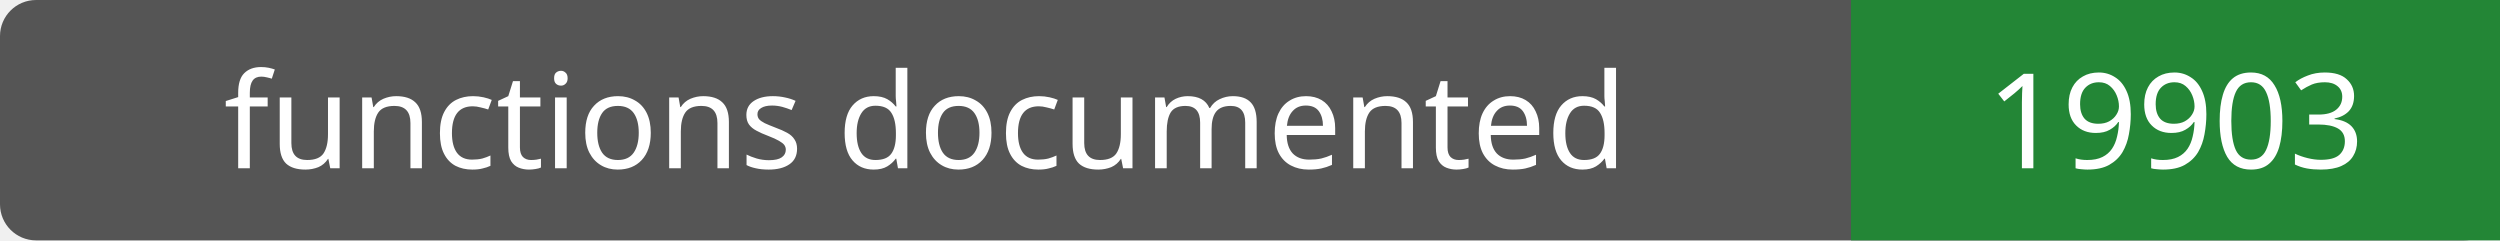
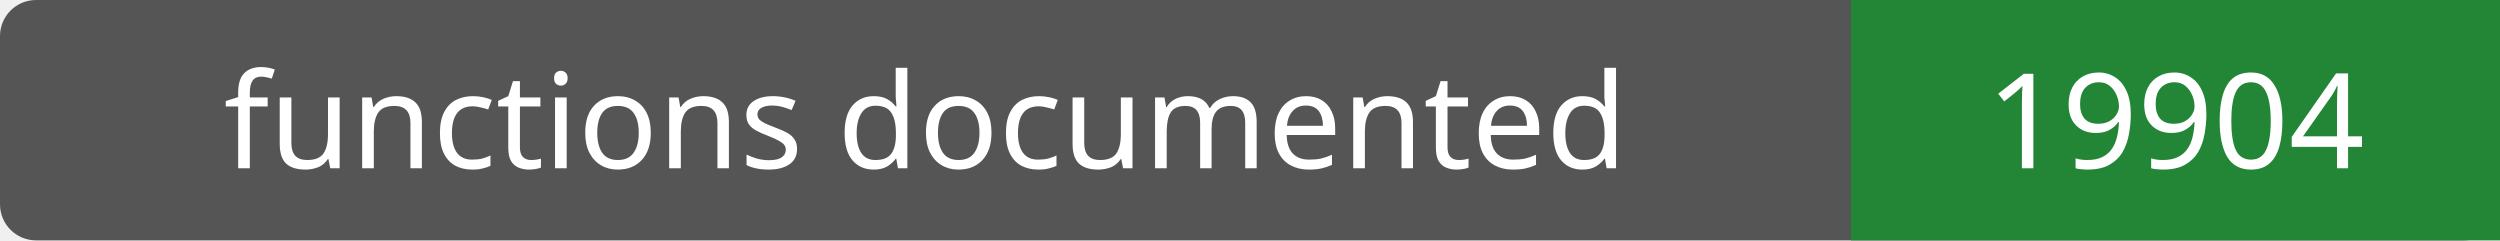
- <svg xmlns="http://www.w3.org/2000/svg" width="208" height="20" role="img" aria-label="functions documented: 19903">
+ <svg xmlns="http://www.w3.org/2000/svg" width="208" height="20" role="img" aria-label="functions documented: 19904">
  <rect width="208" height="20" rx="3" fill="#555" />
  <path fill="#238636" d="M154 0h54v20H154z" />
  <g fill="#fff" text-anchor="middle" font-family="Verdana,sans-serif" font-size="11">
    <text x="77.0" y="14">functions documented</text>
-     <text x="181.0" y="14">19903</text>
+     <text x="181.0" y="14">19904</text>
  </g>
</svg>
